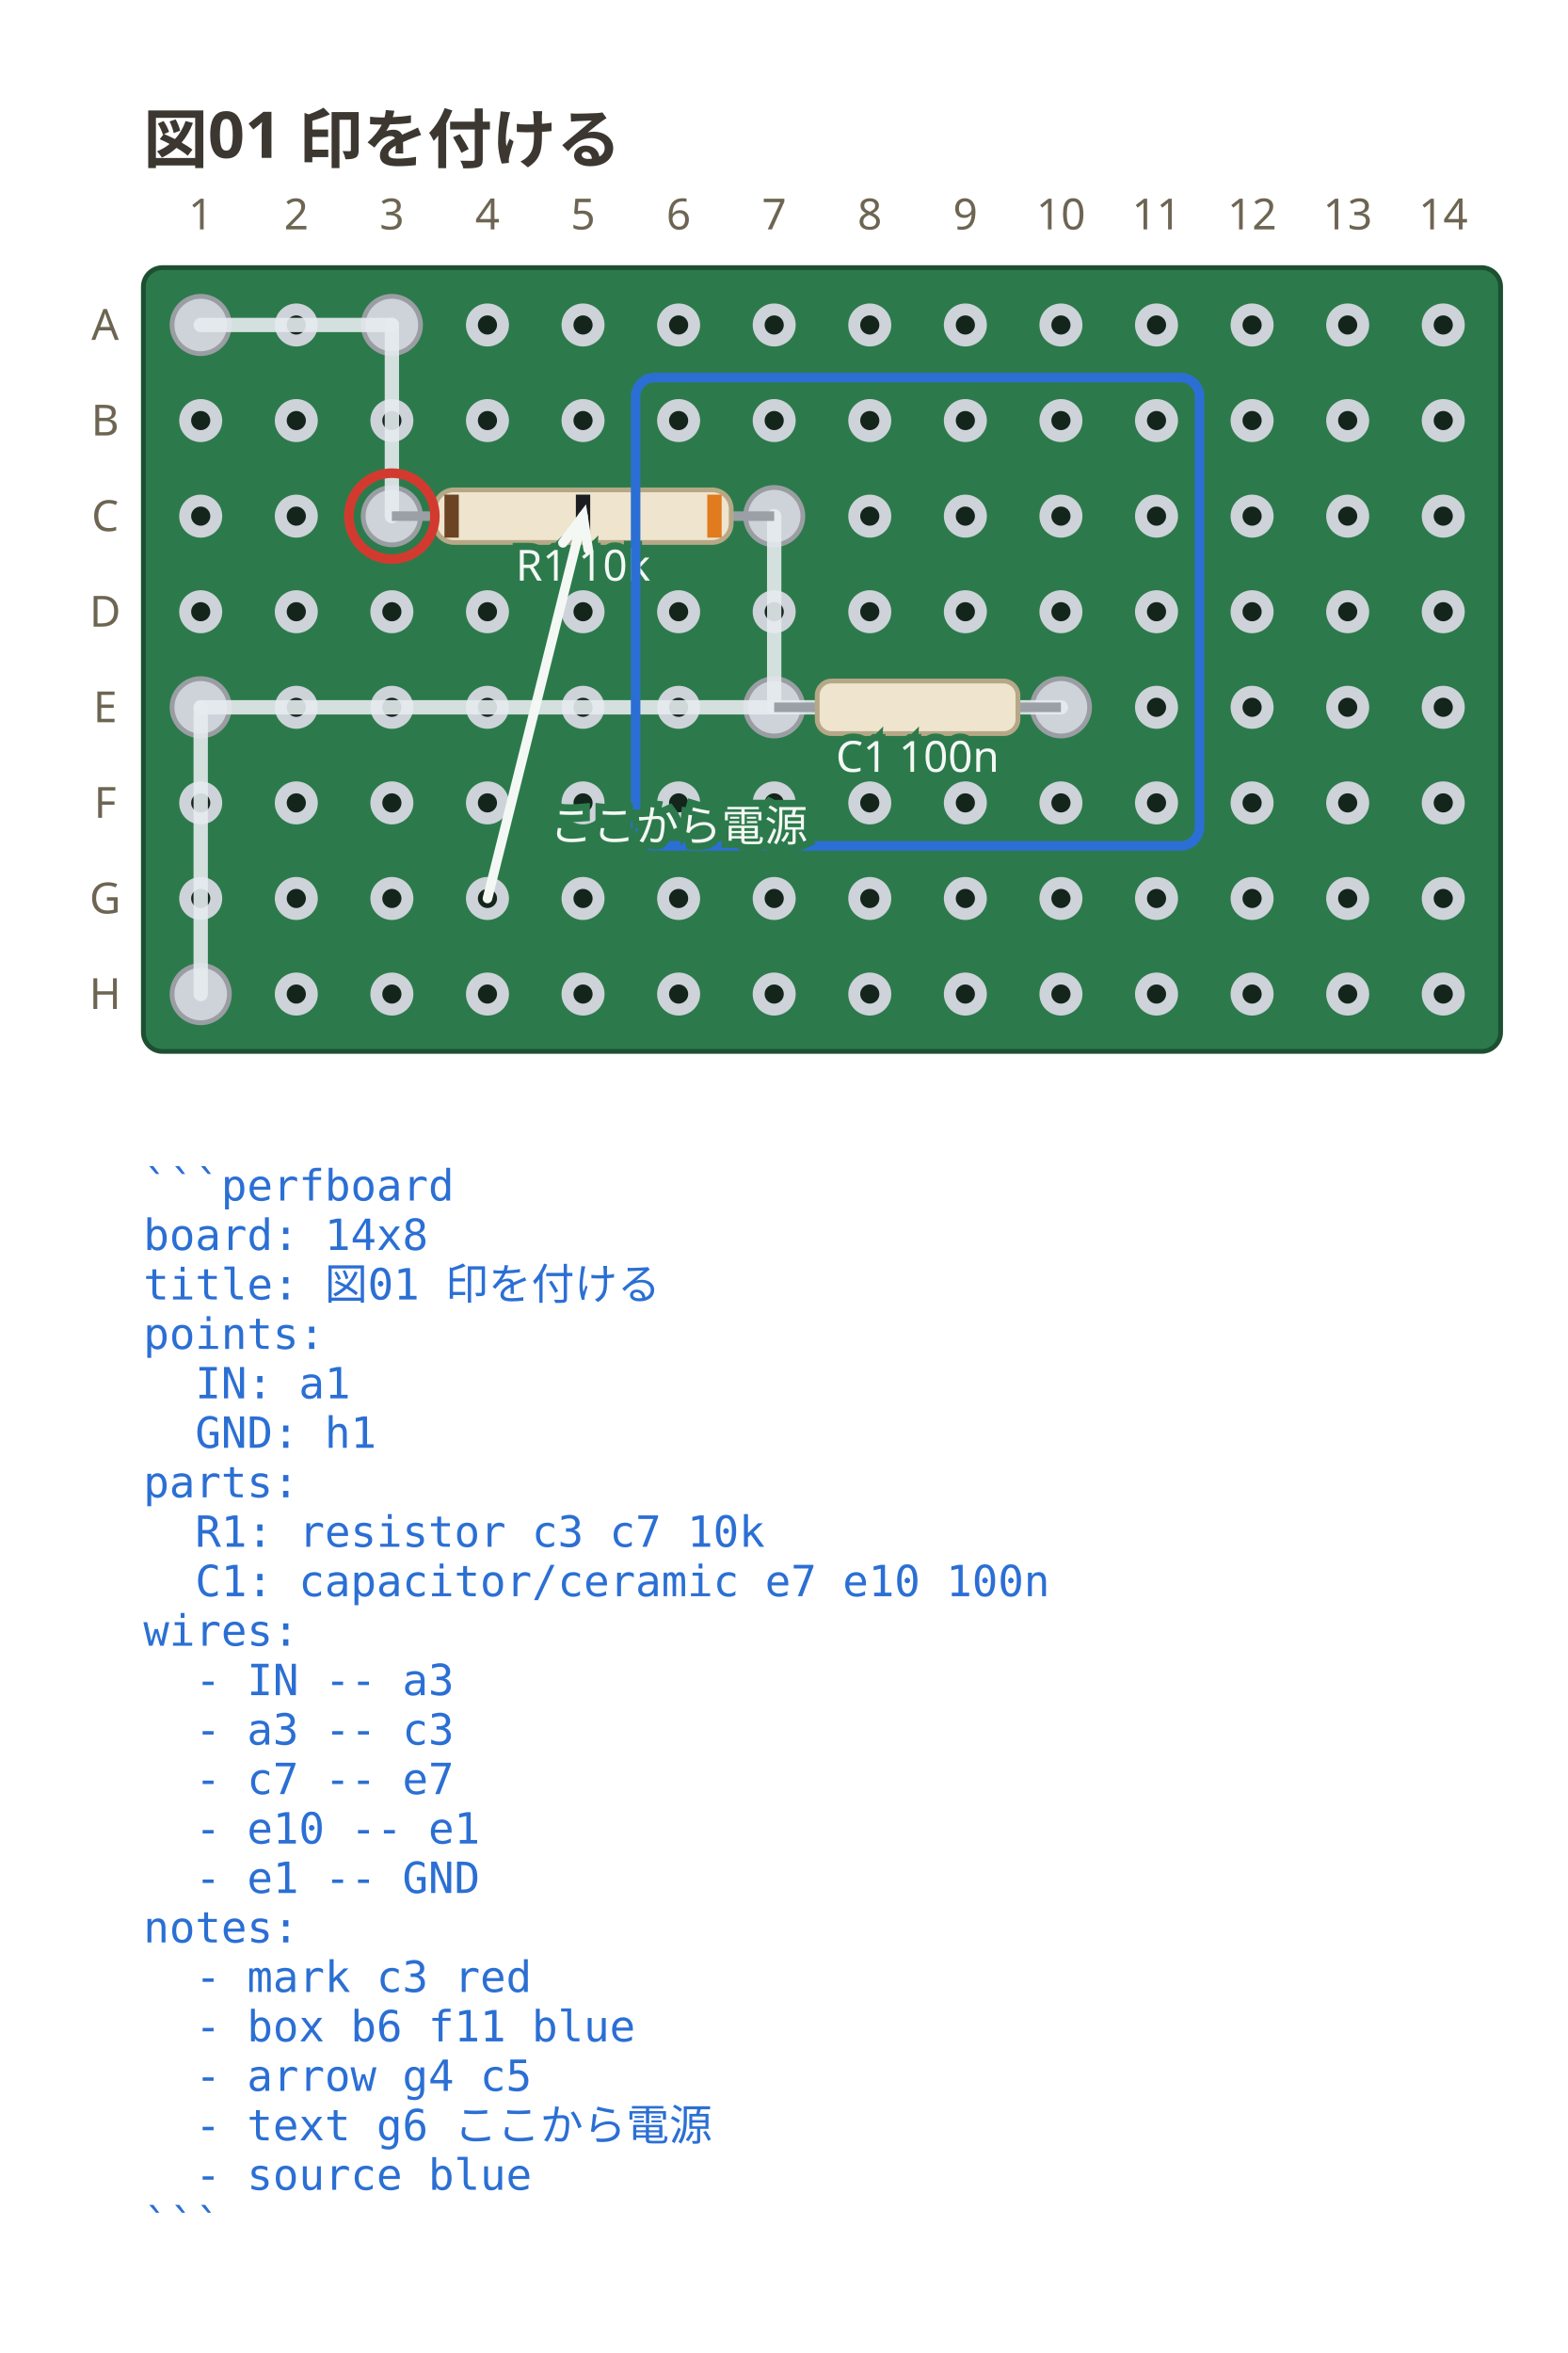
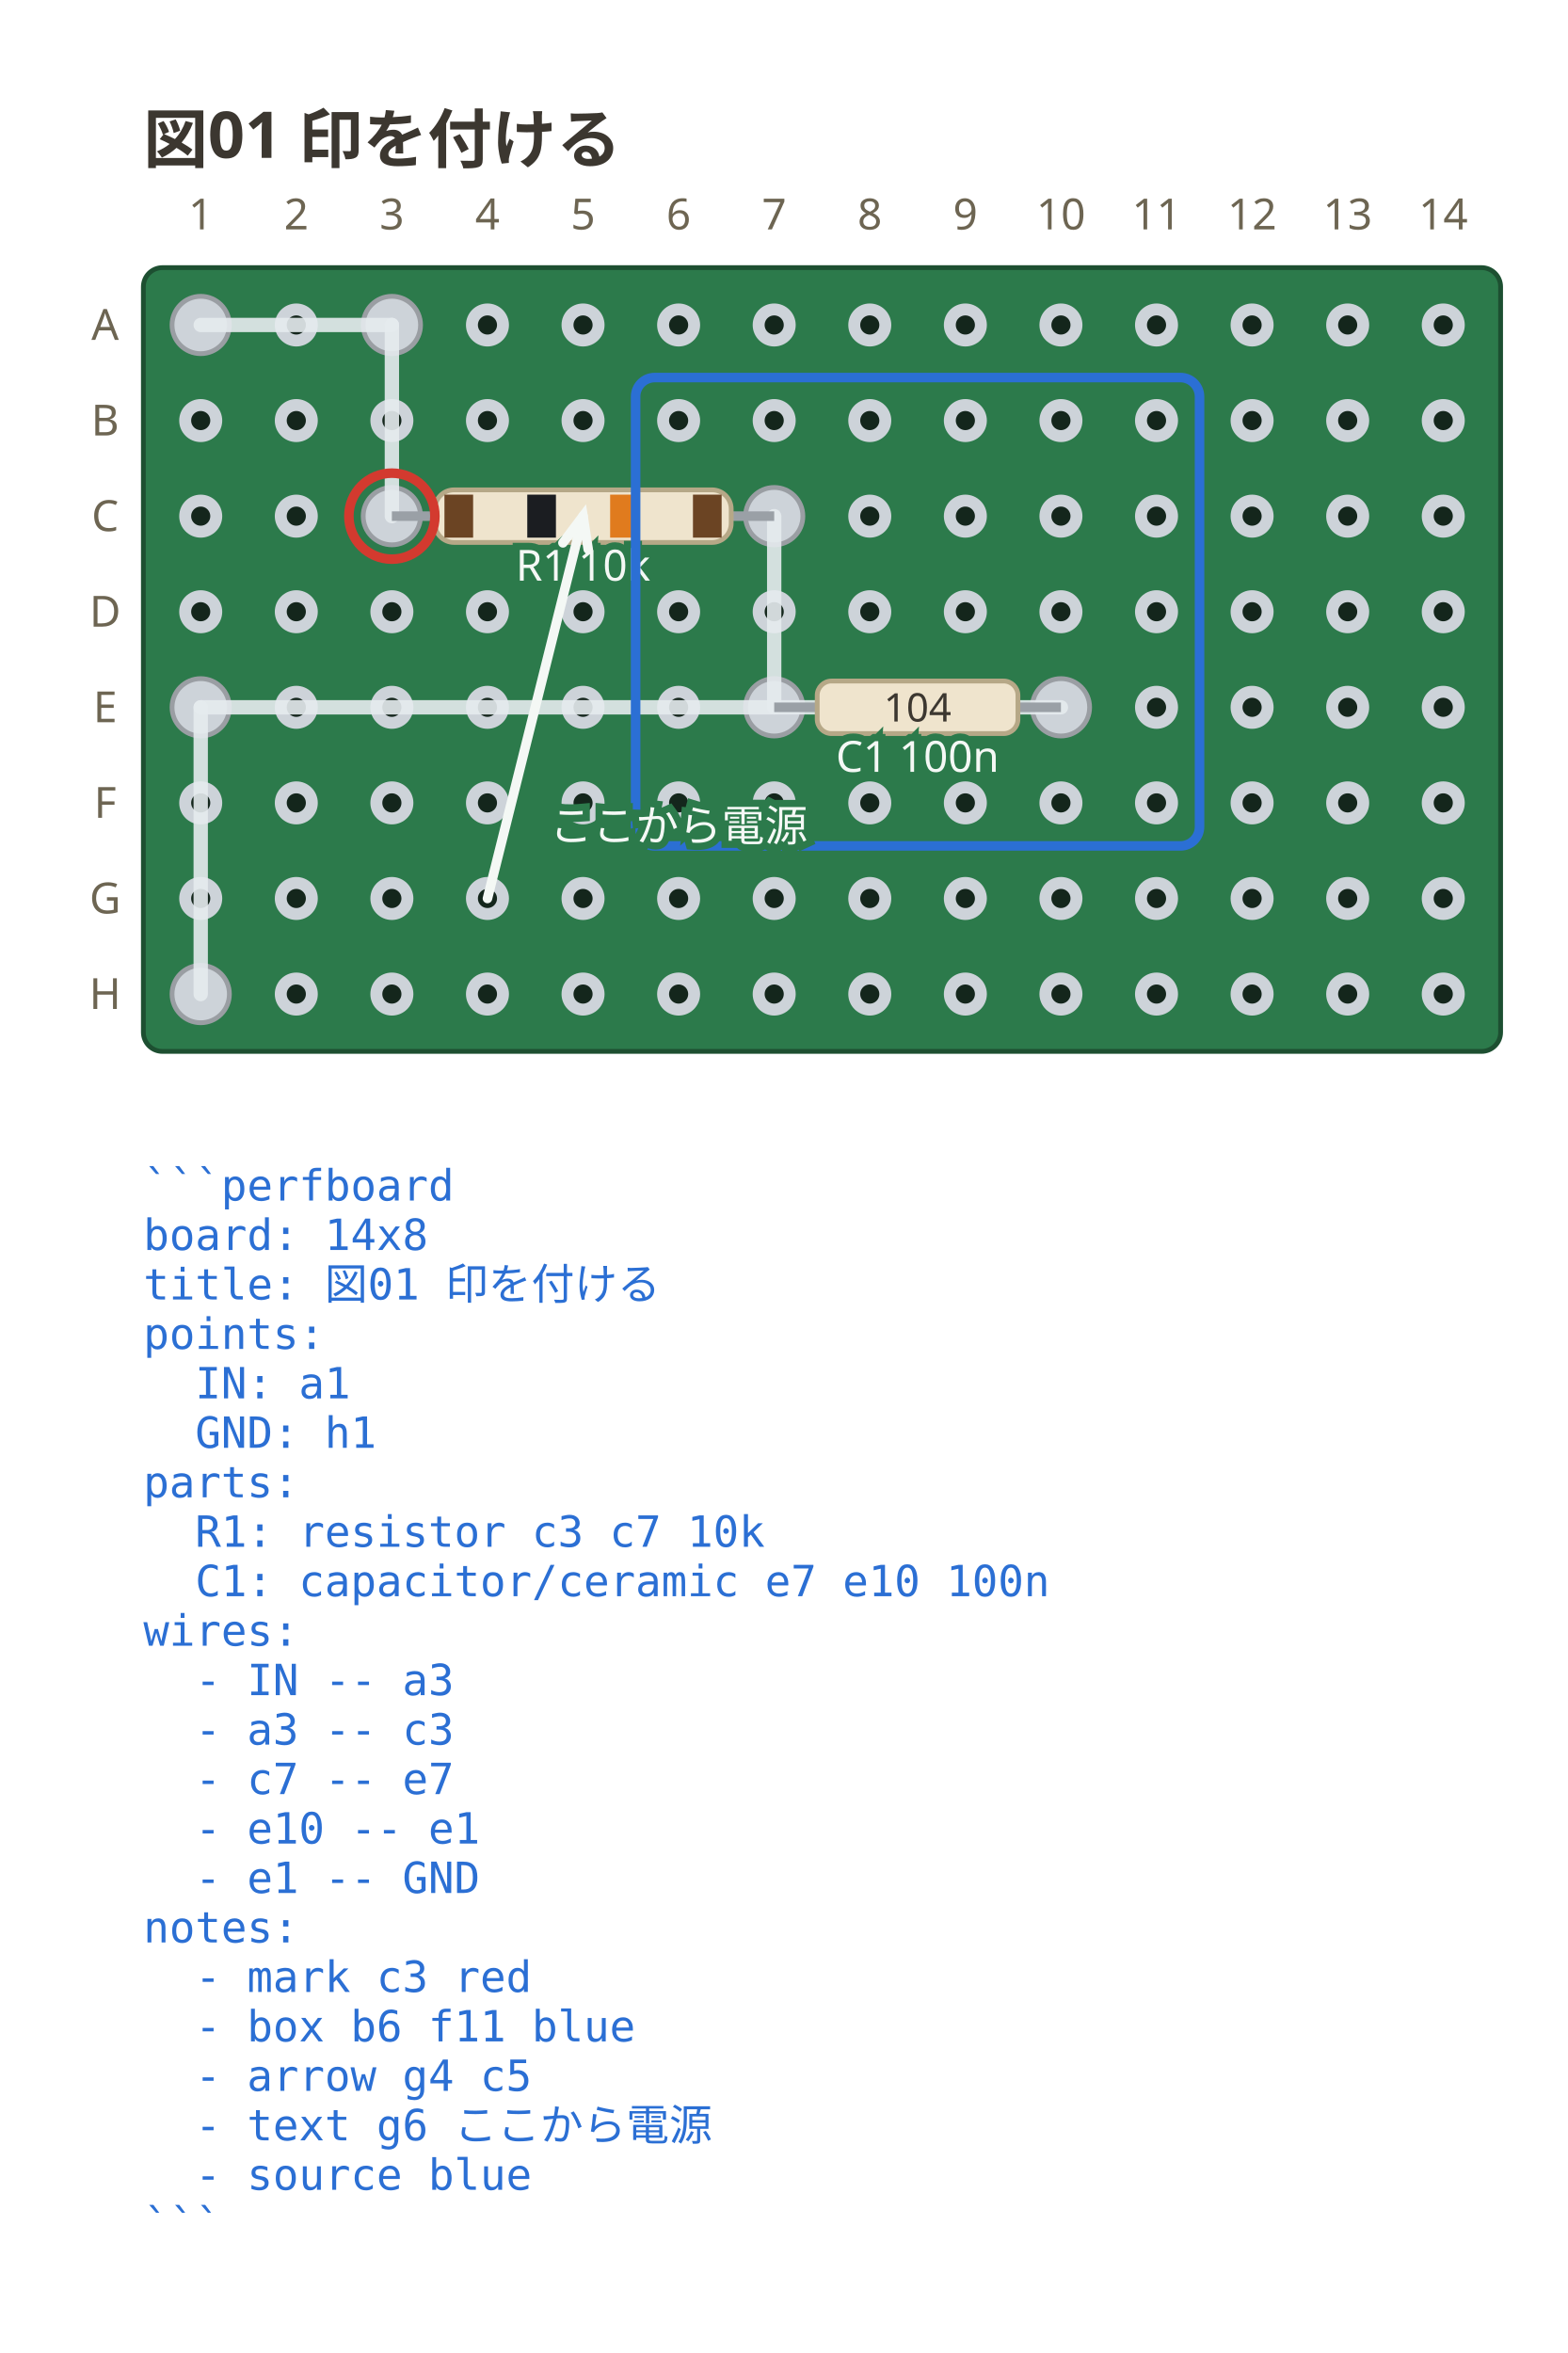
<svg xmlns="http://www.w3.org/2000/svg" viewBox="0 0 328 492.35" width="328" height="492.35" data-perfboard-fence="0.1.0" role="img">
  <text x="30" y="34" text-anchor="start" font-family="ui-sans-serif, system-ui, sans-serif" fill="#3c3730" font-size="13.5" font-weight="600">図01 印を付ける</text>
  <rect x="30" y="56" width="284" height="164" rx="4" fill="#2c7a4b" stroke="#1d4f31" stroke-width="1" />
  <circle cx="42" cy="68" r="3.25" fill="#14261c" stroke="#cdd3d9" stroke-width="2.5" />
  <circle cx="62" cy="68" r="3.25" fill="#14261c" stroke="#cdd3d9" stroke-width="2.5" />
  <circle cx="82" cy="68" r="3.25" fill="#14261c" stroke="#cdd3d9" stroke-width="2.5" />
  <circle cx="102" cy="68" r="3.25" fill="#14261c" stroke="#cdd3d9" stroke-width="2.5" />
  <circle cx="122" cy="68" r="3.25" fill="#14261c" stroke="#cdd3d9" stroke-width="2.5" />
  <circle cx="142" cy="68" r="3.25" fill="#14261c" stroke="#cdd3d9" stroke-width="2.5" />
  <circle cx="162" cy="68" r="3.25" fill="#14261c" stroke="#cdd3d9" stroke-width="2.5" />
  <circle cx="182" cy="68" r="3.25" fill="#14261c" stroke="#cdd3d9" stroke-width="2.5" />
  <circle cx="202" cy="68" r="3.25" fill="#14261c" stroke="#cdd3d9" stroke-width="2.5" />
  <circle cx="222" cy="68" r="3.25" fill="#14261c" stroke="#cdd3d9" stroke-width="2.5" />
  <circle cx="242" cy="68" r="3.25" fill="#14261c" stroke="#cdd3d9" stroke-width="2.5" />
  <circle cx="262" cy="68" r="3.25" fill="#14261c" stroke="#cdd3d9" stroke-width="2.5" />
  <circle cx="282" cy="68" r="3.25" fill="#14261c" stroke="#cdd3d9" stroke-width="2.5" />
  <circle cx="302" cy="68" r="3.25" fill="#14261c" stroke="#cdd3d9" stroke-width="2.5" />
  <circle cx="42" cy="88" r="3.25" fill="#14261c" stroke="#cdd3d9" stroke-width="2.5" />
  <circle cx="62" cy="88" r="3.25" fill="#14261c" stroke="#cdd3d9" stroke-width="2.5" />
  <circle cx="82" cy="88" r="3.25" fill="#14261c" stroke="#cdd3d9" stroke-width="2.5" />
  <circle cx="102" cy="88" r="3.25" fill="#14261c" stroke="#cdd3d9" stroke-width="2.5" />
  <circle cx="122" cy="88" r="3.25" fill="#14261c" stroke="#cdd3d9" stroke-width="2.5" />
  <circle cx="142" cy="88" r="3.25" fill="#14261c" stroke="#cdd3d9" stroke-width="2.5" />
  <circle cx="162" cy="88" r="3.25" fill="#14261c" stroke="#cdd3d9" stroke-width="2.5" />
  <circle cx="182" cy="88" r="3.25" fill="#14261c" stroke="#cdd3d9" stroke-width="2.5" />
  <circle cx="202" cy="88" r="3.25" fill="#14261c" stroke="#cdd3d9" stroke-width="2.5" />
  <circle cx="222" cy="88" r="3.25" fill="#14261c" stroke="#cdd3d9" stroke-width="2.5" />
  <circle cx="242" cy="88" r="3.25" fill="#14261c" stroke="#cdd3d9" stroke-width="2.5" />
  <circle cx="262" cy="88" r="3.25" fill="#14261c" stroke="#cdd3d9" stroke-width="2.5" />
  <circle cx="282" cy="88" r="3.25" fill="#14261c" stroke="#cdd3d9" stroke-width="2.5" />
  <circle cx="302" cy="88" r="3.25" fill="#14261c" stroke="#cdd3d9" stroke-width="2.5" />
  <circle cx="42" cy="108" r="3.25" fill="#14261c" stroke="#cdd3d9" stroke-width="2.5" />
  <circle cx="62" cy="108" r="3.25" fill="#14261c" stroke="#cdd3d9" stroke-width="2.5" />
  <circle cx="82" cy="108" r="3.25" fill="#14261c" stroke="#cdd3d9" stroke-width="2.5" />
  <circle cx="102" cy="108" r="3.25" fill="#14261c" stroke="#cdd3d9" stroke-width="2.5" />
  <circle cx="122" cy="108" r="3.25" fill="#14261c" stroke="#cdd3d9" stroke-width="2.5" />
  <circle cx="142" cy="108" r="3.25" fill="#14261c" stroke="#cdd3d9" stroke-width="2.5" />
  <circle cx="162" cy="108" r="3.25" fill="#14261c" stroke="#cdd3d9" stroke-width="2.5" />
  <circle cx="182" cy="108" r="3.25" fill="#14261c" stroke="#cdd3d9" stroke-width="2.5" />
  <circle cx="202" cy="108" r="3.25" fill="#14261c" stroke="#cdd3d9" stroke-width="2.5" />
  <circle cx="222" cy="108" r="3.25" fill="#14261c" stroke="#cdd3d9" stroke-width="2.5" />
  <circle cx="242" cy="108" r="3.25" fill="#14261c" stroke="#cdd3d9" stroke-width="2.5" />
  <circle cx="262" cy="108" r="3.25" fill="#14261c" stroke="#cdd3d9" stroke-width="2.5" />
  <circle cx="282" cy="108" r="3.25" fill="#14261c" stroke="#cdd3d9" stroke-width="2.5" />
  <circle cx="302" cy="108" r="3.25" fill="#14261c" stroke="#cdd3d9" stroke-width="2.5" />
  <circle cx="42" cy="128" r="3.25" fill="#14261c" stroke="#cdd3d9" stroke-width="2.5" />
  <circle cx="62" cy="128" r="3.25" fill="#14261c" stroke="#cdd3d9" stroke-width="2.5" />
  <circle cx="82" cy="128" r="3.25" fill="#14261c" stroke="#cdd3d9" stroke-width="2.5" />
  <circle cx="102" cy="128" r="3.25" fill="#14261c" stroke="#cdd3d9" stroke-width="2.5" />
  <circle cx="122" cy="128" r="3.25" fill="#14261c" stroke="#cdd3d9" stroke-width="2.5" />
  <circle cx="142" cy="128" r="3.25" fill="#14261c" stroke="#cdd3d9" stroke-width="2.5" />
  <circle cx="162" cy="128" r="3.25" fill="#14261c" stroke="#cdd3d9" stroke-width="2.5" />
  <circle cx="182" cy="128" r="3.25" fill="#14261c" stroke="#cdd3d9" stroke-width="2.5" />
  <circle cx="202" cy="128" r="3.25" fill="#14261c" stroke="#cdd3d9" stroke-width="2.5" />
  <circle cx="222" cy="128" r="3.25" fill="#14261c" stroke="#cdd3d9" stroke-width="2.5" />
  <circle cx="242" cy="128" r="3.25" fill="#14261c" stroke="#cdd3d9" stroke-width="2.5" />
  <circle cx="262" cy="128" r="3.25" fill="#14261c" stroke="#cdd3d9" stroke-width="2.5" />
  <circle cx="282" cy="128" r="3.25" fill="#14261c" stroke="#cdd3d9" stroke-width="2.5" />
  <circle cx="302" cy="128" r="3.25" fill="#14261c" stroke="#cdd3d9" stroke-width="2.5" />
  <circle cx="42" cy="148" r="3.25" fill="#14261c" stroke="#cdd3d9" stroke-width="2.5" />
  <circle cx="62" cy="148" r="3.25" fill="#14261c" stroke="#cdd3d9" stroke-width="2.5" />
  <circle cx="82" cy="148" r="3.25" fill="#14261c" stroke="#cdd3d9" stroke-width="2.5" />
  <circle cx="102" cy="148" r="3.25" fill="#14261c" stroke="#cdd3d9" stroke-width="2.5" />
  <circle cx="122" cy="148" r="3.25" fill="#14261c" stroke="#cdd3d9" stroke-width="2.5" />
  <circle cx="142" cy="148" r="3.25" fill="#14261c" stroke="#cdd3d9" stroke-width="2.5" />
  <circle cx="162" cy="148" r="3.25" fill="#14261c" stroke="#cdd3d9" stroke-width="2.5" />
  <circle cx="182" cy="148" r="3.25" fill="#14261c" stroke="#cdd3d9" stroke-width="2.5" />
  <circle cx="202" cy="148" r="3.25" fill="#14261c" stroke="#cdd3d9" stroke-width="2.5" />
  <circle cx="222" cy="148" r="3.25" fill="#14261c" stroke="#cdd3d9" stroke-width="2.5" />
  <circle cx="242" cy="148" r="3.25" fill="#14261c" stroke="#cdd3d9" stroke-width="2.5" />
  <circle cx="262" cy="148" r="3.25" fill="#14261c" stroke="#cdd3d9" stroke-width="2.5" />
  <circle cx="282" cy="148" r="3.25" fill="#14261c" stroke="#cdd3d9" stroke-width="2.5" />
  <circle cx="302" cy="148" r="3.25" fill="#14261c" stroke="#cdd3d9" stroke-width="2.5" />
  <circle cx="42" cy="168" r="3.25" fill="#14261c" stroke="#cdd3d9" stroke-width="2.5" />
  <circle cx="62" cy="168" r="3.25" fill="#14261c" stroke="#cdd3d9" stroke-width="2.5" />
  <circle cx="82" cy="168" r="3.25" fill="#14261c" stroke="#cdd3d9" stroke-width="2.5" />
  <circle cx="102" cy="168" r="3.25" fill="#14261c" stroke="#cdd3d9" stroke-width="2.5" />
  <circle cx="122" cy="168" r="3.25" fill="#14261c" stroke="#cdd3d9" stroke-width="2.5" />
  <circle cx="142" cy="168" r="3.25" fill="#14261c" stroke="#cdd3d9" stroke-width="2.5" />
  <circle cx="162" cy="168" r="3.25" fill="#14261c" stroke="#cdd3d9" stroke-width="2.5" />
  <circle cx="182" cy="168" r="3.25" fill="#14261c" stroke="#cdd3d9" stroke-width="2.5" />
  <circle cx="202" cy="168" r="3.25" fill="#14261c" stroke="#cdd3d9" stroke-width="2.5" />
  <circle cx="222" cy="168" r="3.25" fill="#14261c" stroke="#cdd3d9" stroke-width="2.5" />
  <circle cx="242" cy="168" r="3.25" fill="#14261c" stroke="#cdd3d9" stroke-width="2.5" />
  <circle cx="262" cy="168" r="3.25" fill="#14261c" stroke="#cdd3d9" stroke-width="2.5" />
  <circle cx="282" cy="168" r="3.25" fill="#14261c" stroke="#cdd3d9" stroke-width="2.5" />
  <circle cx="302" cy="168" r="3.25" fill="#14261c" stroke="#cdd3d9" stroke-width="2.5" />
  <circle cx="42" cy="188" r="3.25" fill="#14261c" stroke="#cdd3d9" stroke-width="2.5" />
  <circle cx="62" cy="188" r="3.25" fill="#14261c" stroke="#cdd3d9" stroke-width="2.5" />
  <circle cx="82" cy="188" r="3.25" fill="#14261c" stroke="#cdd3d9" stroke-width="2.5" />
  <circle cx="102" cy="188" r="3.25" fill="#14261c" stroke="#cdd3d9" stroke-width="2.5" />
  <circle cx="122" cy="188" r="3.25" fill="#14261c" stroke="#cdd3d9" stroke-width="2.5" />
  <circle cx="142" cy="188" r="3.25" fill="#14261c" stroke="#cdd3d9" stroke-width="2.5" />
  <circle cx="162" cy="188" r="3.25" fill="#14261c" stroke="#cdd3d9" stroke-width="2.5" />
  <circle cx="182" cy="188" r="3.25" fill="#14261c" stroke="#cdd3d9" stroke-width="2.5" />
  <circle cx="202" cy="188" r="3.25" fill="#14261c" stroke="#cdd3d9" stroke-width="2.5" />
  <circle cx="222" cy="188" r="3.25" fill="#14261c" stroke="#cdd3d9" stroke-width="2.5" />
  <circle cx="242" cy="188" r="3.25" fill="#14261c" stroke="#cdd3d9" stroke-width="2.5" />
  <circle cx="262" cy="188" r="3.25" fill="#14261c" stroke="#cdd3d9" stroke-width="2.5" />
  <circle cx="282" cy="188" r="3.25" fill="#14261c" stroke="#cdd3d9" stroke-width="2.5" />
  <circle cx="302" cy="188" r="3.25" fill="#14261c" stroke="#cdd3d9" stroke-width="2.5" />
  <circle cx="42" cy="208" r="3.25" fill="#14261c" stroke="#cdd3d9" stroke-width="2.5" />
  <circle cx="62" cy="208" r="3.25" fill="#14261c" stroke="#cdd3d9" stroke-width="2.5" />
  <circle cx="82" cy="208" r="3.25" fill="#14261c" stroke="#cdd3d9" stroke-width="2.5" />
  <circle cx="102" cy="208" r="3.25" fill="#14261c" stroke="#cdd3d9" stroke-width="2.5" />
  <circle cx="122" cy="208" r="3.25" fill="#14261c" stroke="#cdd3d9" stroke-width="2.5" />
  <circle cx="142" cy="208" r="3.25" fill="#14261c" stroke="#cdd3d9" stroke-width="2.5" />
  <circle cx="162" cy="208" r="3.25" fill="#14261c" stroke="#cdd3d9" stroke-width="2.5" />
  <circle cx="182" cy="208" r="3.25" fill="#14261c" stroke="#cdd3d9" stroke-width="2.5" />
  <circle cx="202" cy="208" r="3.25" fill="#14261c" stroke="#cdd3d9" stroke-width="2.5" />
  <circle cx="222" cy="208" r="3.25" fill="#14261c" stroke="#cdd3d9" stroke-width="2.5" />
  <circle cx="242" cy="208" r="3.25" fill="#14261c" stroke="#cdd3d9" stroke-width="2.5" />
  <circle cx="262" cy="208" r="3.25" fill="#14261c" stroke="#cdd3d9" stroke-width="2.5" />
  <circle cx="282" cy="208" r="3.25" fill="#14261c" stroke="#cdd3d9" stroke-width="2.5" />
  <circle cx="302" cy="208" r="3.25" fill="#14261c" stroke="#cdd3d9" stroke-width="2.5" />
  <text x="22" y="68" text-anchor="middle" font-family="ui-sans-serif, system-ui, sans-serif" fill="#6d6552" font-size="9" dominant-baseline="middle">A</text>
  <text x="22" y="88" text-anchor="middle" font-family="ui-sans-serif, system-ui, sans-serif" fill="#6d6552" font-size="9" dominant-baseline="middle">B</text>
  <text x="22" y="108" text-anchor="middle" font-family="ui-sans-serif, system-ui, sans-serif" fill="#6d6552" font-size="9" dominant-baseline="middle">C</text>
  <text x="22" y="128" text-anchor="middle" font-family="ui-sans-serif, system-ui, sans-serif" fill="#6d6552" font-size="9" dominant-baseline="middle">D</text>
  <text x="22" y="148" text-anchor="middle" font-family="ui-sans-serif, system-ui, sans-serif" fill="#6d6552" font-size="9" dominant-baseline="middle">E</text>
  <text x="22" y="168" text-anchor="middle" font-family="ui-sans-serif, system-ui, sans-serif" fill="#6d6552" font-size="9" dominant-baseline="middle">F</text>
  <text x="22" y="188" text-anchor="middle" font-family="ui-sans-serif, system-ui, sans-serif" fill="#6d6552" font-size="9" dominant-baseline="middle">G</text>
  <text x="22" y="208" text-anchor="middle" font-family="ui-sans-serif, system-ui, sans-serif" fill="#6d6552" font-size="9" dominant-baseline="middle">H</text>
  <text x="42" y="48" text-anchor="middle" font-family="ui-sans-serif, system-ui, sans-serif" fill="#6d6552" font-size="9">1</text>
  <text x="62" y="48" text-anchor="middle" font-family="ui-sans-serif, system-ui, sans-serif" fill="#6d6552" font-size="9">2</text>
  <text x="82" y="48" text-anchor="middle" font-family="ui-sans-serif, system-ui, sans-serif" fill="#6d6552" font-size="9">3</text>
  <text x="102" y="48" text-anchor="middle" font-family="ui-sans-serif, system-ui, sans-serif" fill="#6d6552" font-size="9">4</text>
  <text x="122" y="48" text-anchor="middle" font-family="ui-sans-serif, system-ui, sans-serif" fill="#6d6552" font-size="9">5</text>
  <text x="142" y="48" text-anchor="middle" font-family="ui-sans-serif, system-ui, sans-serif" fill="#6d6552" font-size="9">6</text>
  <text x="162" y="48" text-anchor="middle" font-family="ui-sans-serif, system-ui, sans-serif" fill="#6d6552" font-size="9">7</text>
  <text x="182" y="48" text-anchor="middle" font-family="ui-sans-serif, system-ui, sans-serif" fill="#6d6552" font-size="9">8</text>
  <text x="202" y="48" text-anchor="middle" font-family="ui-sans-serif, system-ui, sans-serif" fill="#6d6552" font-size="9">9</text>
  <text x="222" y="48" text-anchor="middle" font-family="ui-sans-serif, system-ui, sans-serif" fill="#6d6552" font-size="9">10</text>
  <text x="242" y="48" text-anchor="middle" font-family="ui-sans-serif, system-ui, sans-serif" fill="#6d6552" font-size="9">11</text>
  <text x="262" y="48" text-anchor="middle" font-family="ui-sans-serif, system-ui, sans-serif" fill="#6d6552" font-size="9">12</text>
  <text x="282" y="48" text-anchor="middle" font-family="ui-sans-serif, system-ui, sans-serif" fill="#6d6552" font-size="9">13</text>
  <text x="302" y="48" text-anchor="middle" font-family="ui-sans-serif, system-ui, sans-serif" fill="#6d6552" font-size="9">14</text>
  <circle cx="82" cy="108" r="6" fill="#cdd3d9" stroke="#9a9ea3" stroke-width="1" />
  <circle cx="162" cy="108" r="6" fill="#cdd3d9" stroke="#9a9ea3" stroke-width="1" />
  <circle cx="162" cy="148" r="6" fill="#cdd3d9" stroke="#9a9ea3" stroke-width="1" />
  <circle cx="222" cy="148" r="6" fill="#cdd3d9" stroke="#9a9ea3" stroke-width="1" />
  <circle cx="42" cy="68" r="6" fill="#cdd3d9" stroke="#9a9ea3" stroke-width="1" />
  <circle cx="82" cy="68" r="6" fill="#cdd3d9" stroke="#9a9ea3" stroke-width="1" />
  <circle cx="42" cy="148" r="6" fill="#cdd3d9" stroke="#9a9ea3" stroke-width="1" />
  <circle cx="42" cy="208" r="6" fill="#cdd3d9" stroke="#9a9ea3" stroke-width="1" />
  <line x1="42" y1="68" x2="82" y2="68" stroke="#e6ebef" stroke-width="3" stroke-linecap="round" stroke-opacity="0.9" />
  <line x1="82" y1="68" x2="82" y2="108" stroke="#e6ebef" stroke-width="3" stroke-linecap="round" stroke-opacity="0.9" />
  <line x1="162" y1="108" x2="162" y2="148" stroke="#e6ebef" stroke-width="3" stroke-linecap="round" stroke-opacity="0.9" />
  <line x1="222" y1="148" x2="42" y2="148" stroke="#e6ebef" stroke-width="3" stroke-linecap="round" stroke-opacity="0.9" />
  <line x1="42" y1="148" x2="42" y2="208" stroke="#e6ebef" stroke-width="3" stroke-linecap="round" stroke-opacity="0.9" />
  <line x1="82" y1="108" x2="162" y2="108" stroke="#9aa0a6" stroke-width="2" />
  <g transform="translate(122 108) rotate(0)">
    <rect x="-31" y="-5.5" width="62" height="11" rx="4" fill="#efe4cd" stroke="#b6a887" stroke-width="1" />
-     <rect x="-29" y="-4.5" width="3" height="9" fill="#6b4423" />
-     <rect x="-1.5" y="-4.5" width="3" height="9" fill="#1b1d21" />
-     <rect x="26" y="-4.5" width="3" height="9" fill="#e07b1e" />
+     <rect x="-29" y="-4.5" width="6" height="9" fill="#6b4423" />
+     <rect x="-11.67" y="-4.5" width="6" height="9" fill="#1b1d21" />
+     <rect x="5.67" y="-4.5" width="6" height="9" fill="#e07b1e" />
+     <rect x="23" y="-4.5" width="6" height="9" fill="#6b4423" />
  </g>
  <text x="122" y="121.5" text-anchor="middle" font-family="ui-sans-serif, system-ui, sans-serif" stroke="#2c7a4b" stroke-width="3" paint-order="stroke" fill="#f4f8f5" font-size="9">R1 10k</text>
  <line x1="162" y1="148" x2="222" y2="148" stroke="#9aa0a6" stroke-width="2" />
  <g transform="translate(192 148) rotate(0)">
    <rect x="-21" y="-5.5" width="42" height="11" rx="3" fill="#efe4cd" stroke="#b6a887" stroke-width="1" />
+     <text x="0" y="2.97" text-anchor="middle" font-family="ui-sans-serif, system-ui, sans-serif" fill="#3c3730" font-size="8.25">104</text>
  </g>
  <text x="192" y="161.5" text-anchor="middle" font-family="ui-sans-serif, system-ui, sans-serif" stroke="#2c7a4b" stroke-width="3" paint-order="stroke" fill="#f4f8f5" font-size="9">C1 100n</text>
  <circle cx="82" cy="108" r="9" fill="none" stroke="#d33a2f" stroke-width="2" />
  <rect x="133" y="79" width="118" height="98" rx="4" fill="none" stroke="#2b6fd4" stroke-width="2" />
  <line x1="102" y1="188" x2="122" y2="108" stroke="#f4f8f5" stroke-width="2" stroke-linecap="round" />
  <polyline points="117.79,113.59 122,108 123.08,114.92" fill="none" stroke="#f4f8f5" stroke-width="2" stroke-linecap="round" />
  <text x="142" y="176" text-anchor="middle" font-family="ui-sans-serif, system-ui, sans-serif" stroke="#2c7a4b" stroke-width="3" paint-order="stroke" fill="#f4f8f5" font-size="9">ここから電源</text>
  <text x="30" y="251.2" text-anchor="start" font-family="ui-monospace, 'DejaVu Sans Mono', 'Noto Sans Mono CJK JP', monospace" fill="#2b6fd4" font-size="9" xml:space="preserve">```perfboard</text>
  <text x="30" y="261.55" text-anchor="start" font-family="ui-monospace, 'DejaVu Sans Mono', 'Noto Sans Mono CJK JP', monospace" fill="#2b6fd4" font-size="9" xml:space="preserve">board: 14x8</text>
  <text x="30" y="271.9" text-anchor="start" font-family="ui-monospace, 'DejaVu Sans Mono', 'Noto Sans Mono CJK JP', monospace" fill="#2b6fd4" font-size="9" xml:space="preserve">title: 図01 印を付ける</text>
  <text x="30" y="282.25" text-anchor="start" font-family="ui-monospace, 'DejaVu Sans Mono', 'Noto Sans Mono CJK JP', monospace" fill="#2b6fd4" font-size="9" xml:space="preserve">points:</text>
  <text x="30" y="292.6" text-anchor="start" font-family="ui-monospace, 'DejaVu Sans Mono', 'Noto Sans Mono CJK JP', monospace" fill="#2b6fd4" font-size="9" xml:space="preserve">  IN: a1</text>
  <text x="30" y="302.95" text-anchor="start" font-family="ui-monospace, 'DejaVu Sans Mono', 'Noto Sans Mono CJK JP', monospace" fill="#2b6fd4" font-size="9" xml:space="preserve">  GND: h1</text>
  <text x="30" y="313.3" text-anchor="start" font-family="ui-monospace, 'DejaVu Sans Mono', 'Noto Sans Mono CJK JP', monospace" fill="#2b6fd4" font-size="9" xml:space="preserve">parts:</text>
  <text x="30" y="323.65" text-anchor="start" font-family="ui-monospace, 'DejaVu Sans Mono', 'Noto Sans Mono CJK JP', monospace" fill="#2b6fd4" font-size="9" xml:space="preserve">  R1: resistor c3 c7 10k</text>
  <text x="30" y="334" text-anchor="start" font-family="ui-monospace, 'DejaVu Sans Mono', 'Noto Sans Mono CJK JP', monospace" fill="#2b6fd4" font-size="9" xml:space="preserve">  C1: capacitor/ceramic e7 e10 100n</text>
  <text x="30" y="344.35" text-anchor="start" font-family="ui-monospace, 'DejaVu Sans Mono', 'Noto Sans Mono CJK JP', monospace" fill="#2b6fd4" font-size="9" xml:space="preserve">wires:</text>
  <text x="30" y="354.7" text-anchor="start" font-family="ui-monospace, 'DejaVu Sans Mono', 'Noto Sans Mono CJK JP', monospace" fill="#2b6fd4" font-size="9" xml:space="preserve">  - IN -- a3</text>
  <text x="30" y="365.05" text-anchor="start" font-family="ui-monospace, 'DejaVu Sans Mono', 'Noto Sans Mono CJK JP', monospace" fill="#2b6fd4" font-size="9" xml:space="preserve">  - a3 -- c3</text>
  <text x="30" y="375.4" text-anchor="start" font-family="ui-monospace, 'DejaVu Sans Mono', 'Noto Sans Mono CJK JP', monospace" fill="#2b6fd4" font-size="9" xml:space="preserve">  - c7 -- e7</text>
  <text x="30" y="385.75" text-anchor="start" font-family="ui-monospace, 'DejaVu Sans Mono', 'Noto Sans Mono CJK JP', monospace" fill="#2b6fd4" font-size="9" xml:space="preserve">  - e10 -- e1</text>
  <text x="30" y="396.1" text-anchor="start" font-family="ui-monospace, 'DejaVu Sans Mono', 'Noto Sans Mono CJK JP', monospace" fill="#2b6fd4" font-size="9" xml:space="preserve">  - e1 -- GND</text>
  <text x="30" y="406.45" text-anchor="start" font-family="ui-monospace, 'DejaVu Sans Mono', 'Noto Sans Mono CJK JP', monospace" fill="#2b6fd4" font-size="9" xml:space="preserve">notes:</text>
  <text x="30" y="416.8" text-anchor="start" font-family="ui-monospace, 'DejaVu Sans Mono', 'Noto Sans Mono CJK JP', monospace" fill="#2b6fd4" font-size="9" xml:space="preserve">  - mark c3 red</text>
  <text x="30" y="427.15" text-anchor="start" font-family="ui-monospace, 'DejaVu Sans Mono', 'Noto Sans Mono CJK JP', monospace" fill="#2b6fd4" font-size="9" xml:space="preserve">  - box b6 f11 blue</text>
  <text x="30" y="437.5" text-anchor="start" font-family="ui-monospace, 'DejaVu Sans Mono', 'Noto Sans Mono CJK JP', monospace" fill="#2b6fd4" font-size="9" xml:space="preserve">  - arrow g4 c5</text>
  <text x="30" y="447.85" text-anchor="start" font-family="ui-monospace, 'DejaVu Sans Mono', 'Noto Sans Mono CJK JP', monospace" fill="#2b6fd4" font-size="9" xml:space="preserve">  - text g6 ここから電源</text>
  <text x="30" y="458.2" text-anchor="start" font-family="ui-monospace, 'DejaVu Sans Mono', 'Noto Sans Mono CJK JP', monospace" fill="#2b6fd4" font-size="9" xml:space="preserve">  - source blue</text>
  <text x="30" y="468.55" text-anchor="start" font-family="ui-monospace, 'DejaVu Sans Mono', 'Noto Sans Mono CJK JP', monospace" fill="#2b6fd4" font-size="9" xml:space="preserve">```</text>
</svg>
